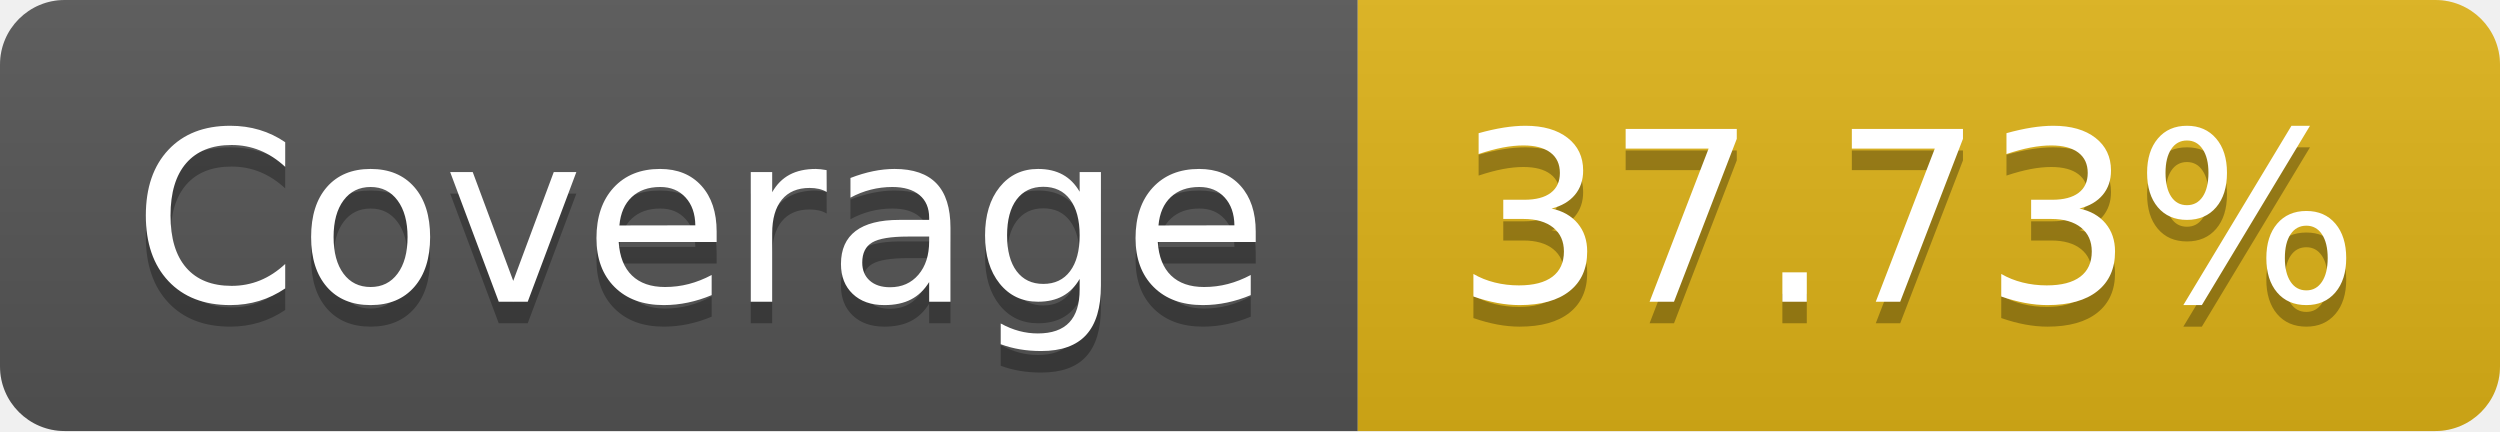
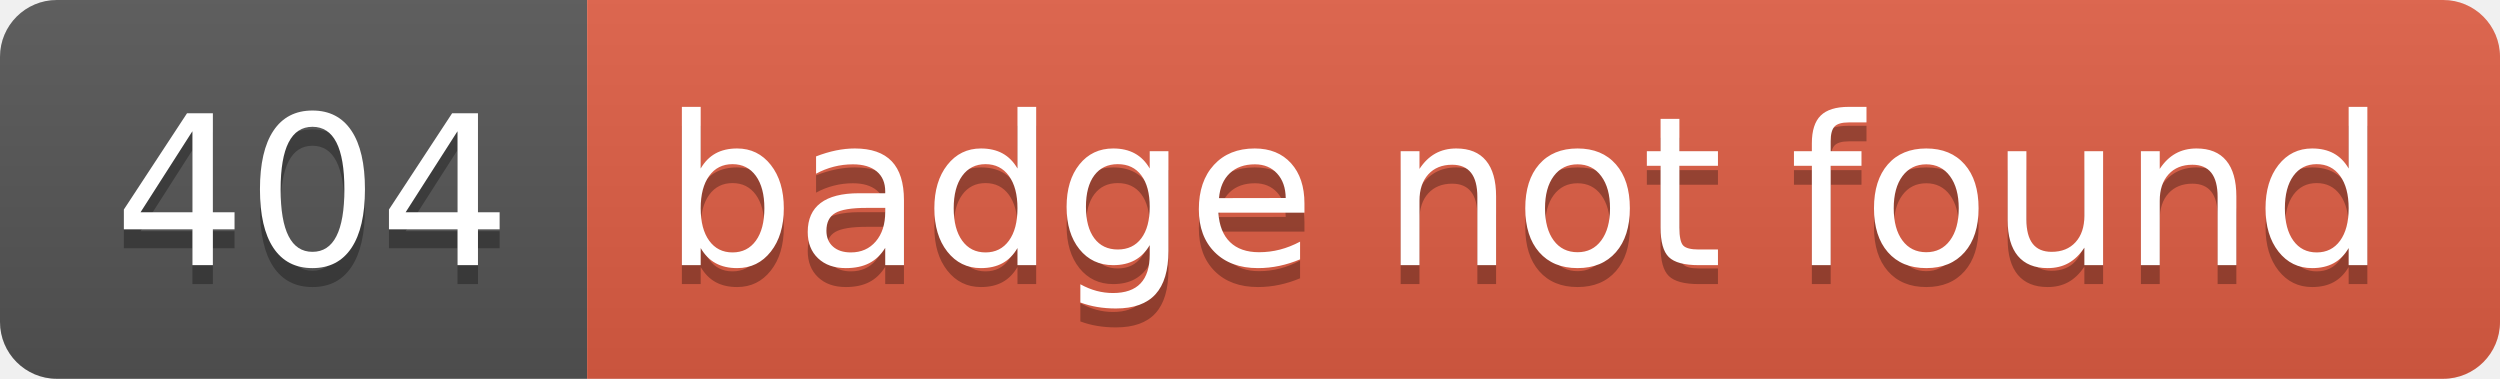
- <svg xmlns="http://www.w3.org/2000/svg" width="116" height="20" role="img" aria-label="Coverage: 37.73%">
+ <svg xmlns="http://www.w3.org/2000/svg" width="132" height="20" role="img" aria-label="404: badge not found">
  <linearGradient id="s" x2="0" y2="100%">
    <stop offset="0" stop-color="#bbb" stop-opacity=".1" />
    <stop offset="1" stop-opacity=".1" />
  </linearGradient>
  <clipPath id="r">
-     <rect width="116" height="20" rx="3" fill="#fff" />
+     <rect width="132" height="20" rx="3" fill="#fff" />
  </clipPath>
  <g clip-path="url(#r)">
-     <rect width="63" height="20" fill="#555" />
-     <rect x="63" width="53" height="20" fill="#dfb317" />
-     <rect width="116" height="20" fill="url(#s)" />
+     <rect width="31" height="20" fill="#555" />
+     <rect x="31" width="101" height="20" fill="#e05d44" />
+     <rect width="132" height="20" fill="url(#s)" />
  </g>
  <g fill="#fff" text-anchor="middle" font-family="Verdana,Geneva,DejaVu Sans,sans-serif" text-rendering="geometricPrecision" font-size="110">
-     <text aria-hidden="true" x="325" y="150" fill="#010101" fill-opacity=".3" transform="scale(.1)" textLength="530">Coverage</text>
-     <text x="325" y="140" transform="scale(.1)" fill="#fff" textLength="530">Coverage</text>
-     <text aria-hidden="true" x="885" y="150" fill="#010101" fill-opacity=".3" transform="scale(.1)" textLength="430">37.73%</text>
-     <text x="885" y="140" transform="scale(.1)" fill="#fff" textLength="430">37.73%</text>
+     <text aria-hidden="true" x="165" y="150" fill="#010101" fill-opacity=".3" transform="scale(.1)" textLength="210">404</text>
+     <text x="165" y="140" transform="scale(.1)" fill="#fff" textLength="210">404</text>
+     <text aria-hidden="true" x="805" y="150" fill="#010101" fill-opacity=".3" transform="scale(.1)" textLength="910">badge not found</text>
+     <text x="805" y="140" transform="scale(.1)" fill="#fff" textLength="910">badge not found</text>
  </g>
</svg>
